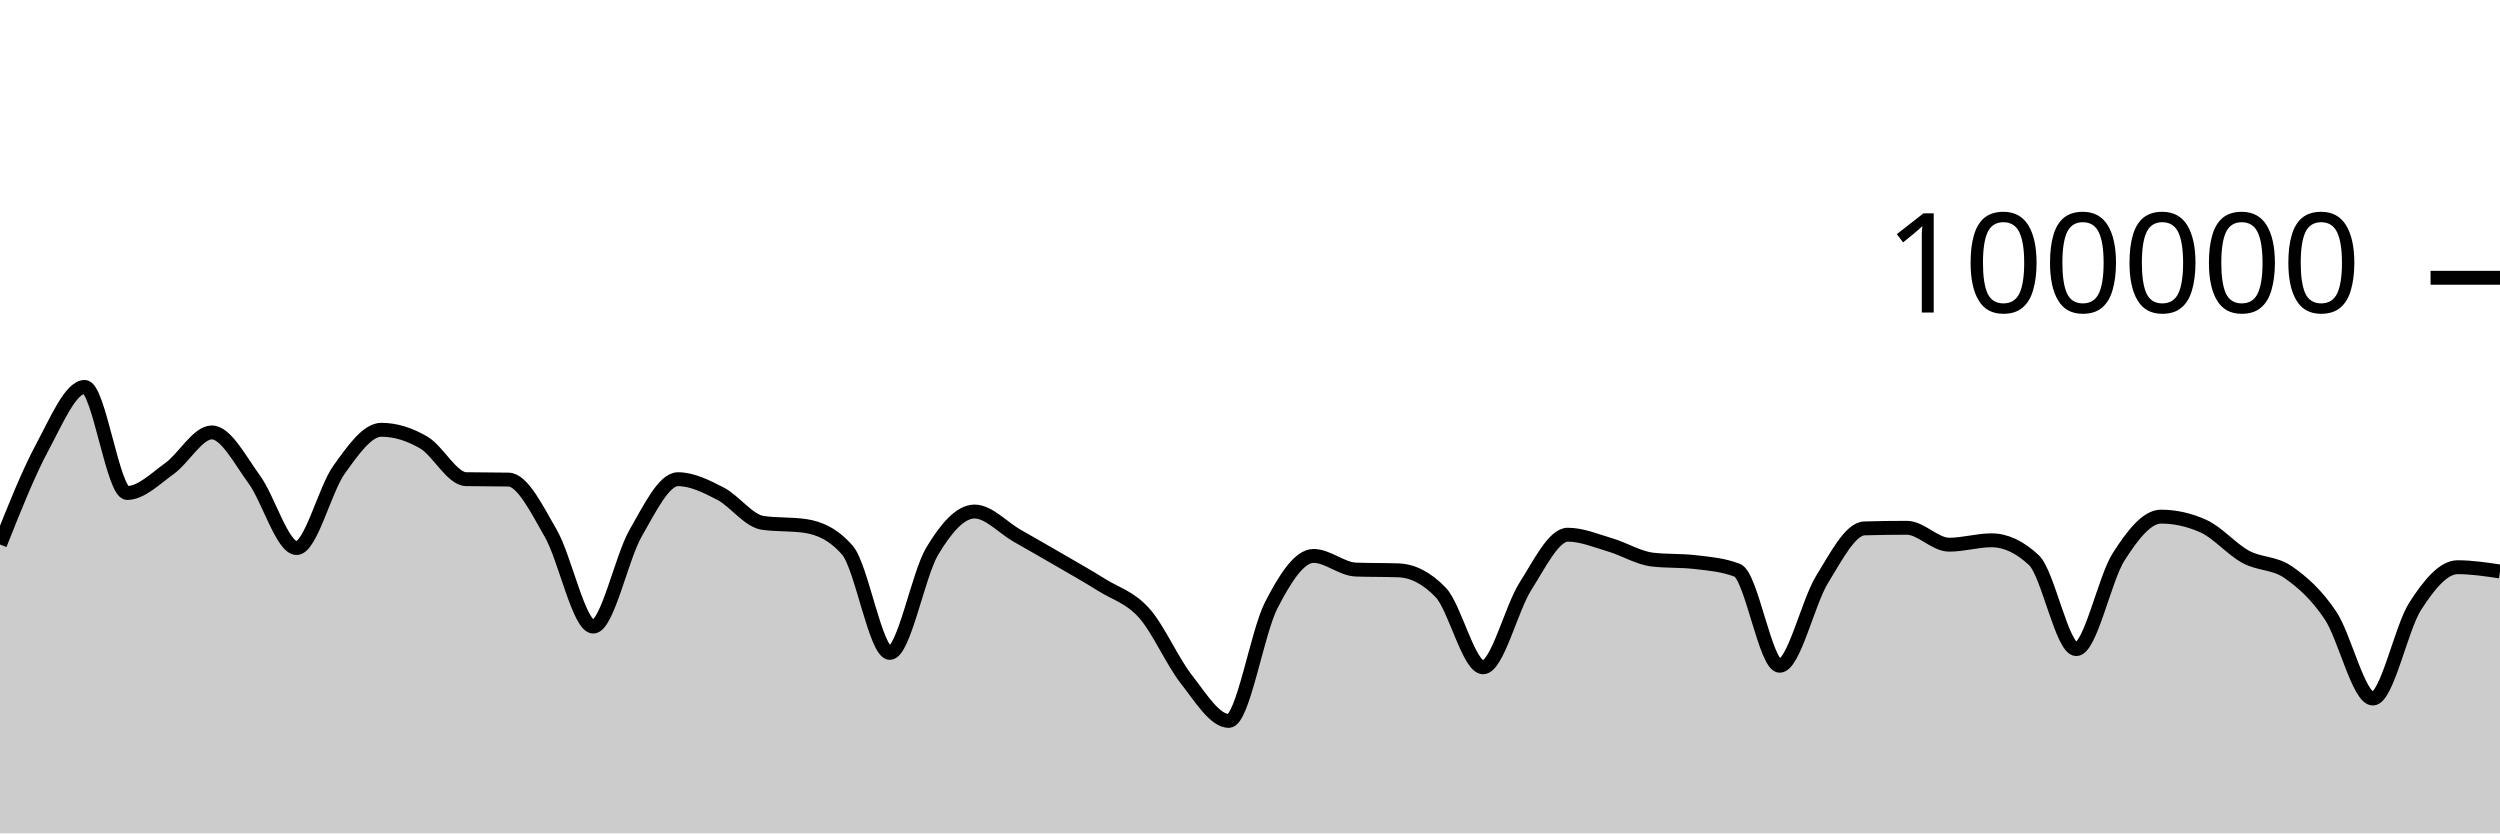
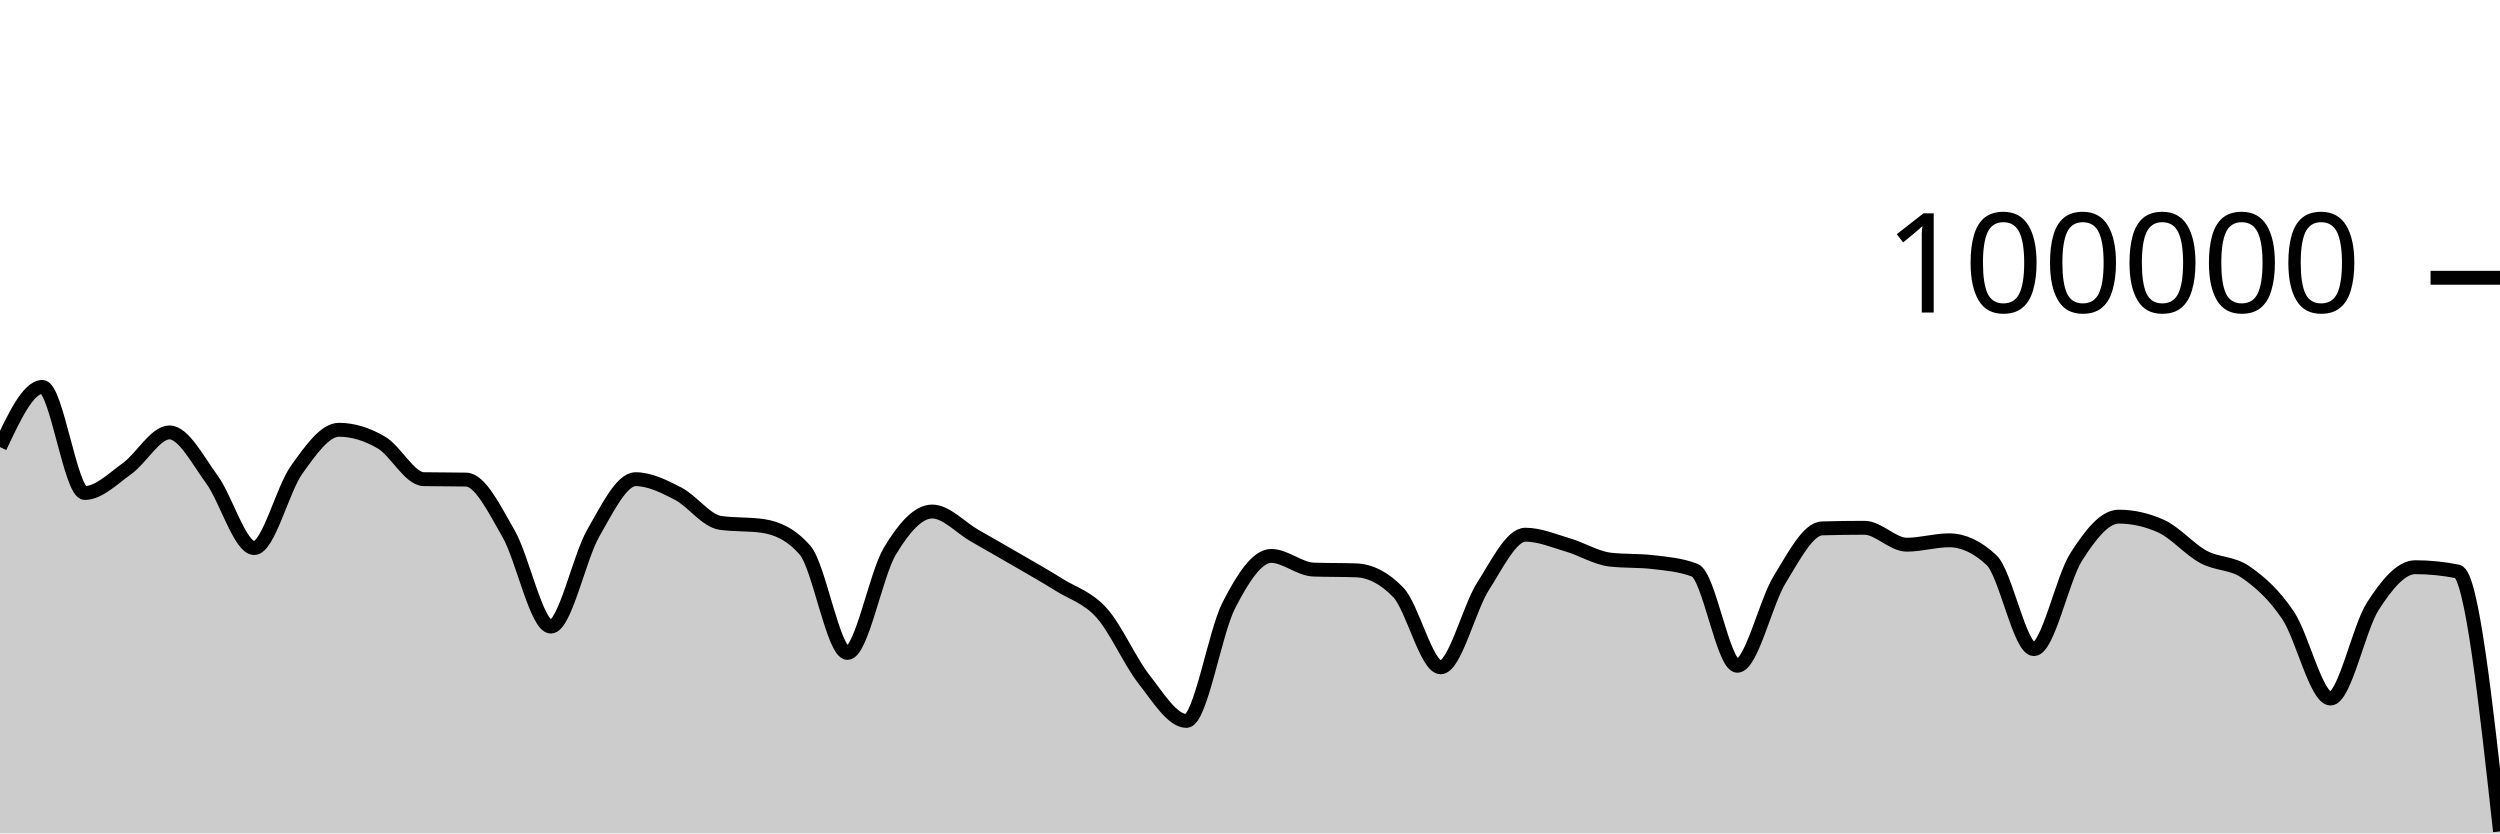
<svg xmlns="http://www.w3.org/2000/svg" viewBox="0 0 180 60">
  <g transform="translate(0,20)">
-     <path class="area" fill="rgba(0, 0, 0, 0.2)" d="M0,19.204C1.017,16.642,2.034,14.081,3.051,12.19C4.068,10.298,5.085,7.857,6.102,7.857C7.119,7.857,8.136,15.495,9.153,15.495C10.169,15.495,11.186,14.461,12.203,13.734C13.22,13.007,14.237,11.134,15.254,11.134C16.271,11.134,17.288,13.13,18.305,14.517C19.322,15.905,20.339,19.46,21.356,19.46C22.373,19.46,23.39,15.245,24.407,13.825C25.424,12.406,26.441,10.944,27.458,10.944C28.475,10.944,29.492,11.267,30.508,11.86C31.525,12.452,32.542,14.481,33.559,14.5C34.576,14.52,35.593,14.51,36.61,14.53C37.627,14.549,38.644,16.647,39.661,18.411C40.678,20.175,41.695,25.115,42.712,25.115C43.729,25.115,44.746,20.158,45.763,18.389C46.78,16.62,47.797,14.502,48.814,14.502C49.831,14.502,50.847,15.013,51.864,15.537C52.881,16.061,53.898,17.499,54.915,17.646C55.932,17.793,56.949,17.72,57.966,17.867C58.983,18.015,60,18.451,61.017,19.619C62.034,20.787,63.051,27.01,64.068,27.01C65.085,27.01,66.102,21.383,67.119,19.686C68.136,17.99,69.153,16.83,70.169,16.83C71.186,16.83,72.203,17.983,73.22,18.564C74.237,19.145,75.254,19.723,76.271,20.315C77.288,20.906,78.305,21.477,79.322,22.114C80.339,22.751,81.356,23.001,82.373,24.135C83.39,25.269,84.407,27.623,85.424,28.918C86.441,30.214,87.458,31.906,88.475,31.906C89.492,31.906,90.508,25.563,91.525,23.584C92.542,21.604,93.559,20.027,94.576,20.027C95.593,20.027,96.61,20.975,97.627,21.01C98.644,21.046,99.661,21.028,100.678,21.064C101.695,21.099,102.712,21.593,103.729,22.653C104.746,23.712,105.763,28.046,106.78,28.046C107.797,28.046,108.814,23.804,109.831,22.212C110.847,20.621,111.864,18.498,112.881,18.498C113.898,18.498,114.915,18.934,115.932,19.233C116.949,19.532,117.966,20.175,118.983,20.292C120,20.41,121.017,20.351,122.034,20.469C123.051,20.586,124.068,20.666,125.085,21.061C126.102,21.455,127.119,27.936,128.136,27.936C129.153,27.936,130.169,23.374,131.186,21.725C132.203,20.077,133.22,18.075,134.237,18.045C135.254,18.015,136.271,18,137.288,18C138.305,18,139.322,19.218,140.339,19.218C141.356,19.218,142.373,18.902,143.39,18.902C144.407,18.902,145.424,19.378,146.441,20.33C147.458,21.282,148.475,26.737,149.492,26.737C150.508,26.737,151.525,21.68,152.542,20.09C153.559,18.5,154.576,17.197,155.593,17.197C156.61,17.197,157.627,17.425,158.644,17.881C159.661,18.337,160.678,19.542,161.695,20.094C162.712,20.647,163.729,20.492,164.746,21.195C165.763,21.898,166.78,22.796,167.797,24.313C168.814,25.83,169.831,30.296,170.847,30.296C171.864,30.296,172.881,25.217,173.898,23.641C174.915,22.065,175.932,20.839,176.949,20.839C177.966,20.839,178.983,20.993,180,21.146L180,40C178.983,40,177.966,40,176.949,40C175.932,40,174.915,40,173.898,40C172.881,40,171.864,40,170.847,40C169.831,40,168.814,40,167.797,40C166.78,40,165.763,40,164.746,40C163.729,40,162.712,40,161.695,40C160.678,40,159.661,40,158.644,40C157.627,40,156.61,40,155.593,40C154.576,40,153.559,40,152.542,40C151.525,40,150.508,40,149.492,40C148.475,40,147.458,40,146.441,40C145.424,40,144.407,40,143.39,40C142.373,40,141.356,40,140.339,40C139.322,40,138.305,40,137.288,40C136.271,40,135.254,40,134.237,40C133.22,40,132.203,40,131.186,40C130.169,40,129.153,40,128.136,40C127.119,40,126.102,40,125.085,40C124.068,40,123.051,40,122.034,40C121.017,40,120,40,118.983,40C117.966,40,116.949,40,115.932,40C114.915,40,113.898,40,112.881,40C111.864,40,110.847,40,109.831,40C108.814,40,107.797,40,106.78,40C105.763,40,104.746,40,103.729,40C102.712,40,101.695,40,100.678,40C99.661,40,98.644,40,97.627,40C96.61,40,95.593,40,94.576,40C93.559,40,92.542,40,91.525,40C90.508,40,89.492,40,88.475,40C87.458,40,86.441,40,85.424,40C84.407,40,83.39,40,82.373,40C81.356,40,80.339,40,79.322,40C78.305,40,77.288,40,76.271,40C75.254,40,74.237,40,73.22,40C72.203,40,71.186,40,70.169,40C69.153,40,68.136,40,67.119,40C66.102,40,65.085,40,64.068,40C63.051,40,62.034,40,61.017,40C60,40,58.983,40,57.966,40C56.949,40,55.932,40,54.915,40C53.898,40,52.881,40,51.864,40C50.847,40,49.831,40,48.814,40C47.797,40,46.78,40,45.763,40C44.746,40,43.729,40,42.712,40C41.695,40,40.678,40,39.661,40C38.644,40,37.627,40,36.61,40C35.593,40,34.576,40,33.559,40C32.542,40,31.525,40,30.508,40C29.492,40,28.475,40,27.458,40C26.441,40,25.424,40,24.407,40C23.39,40,22.373,40,21.356,40C20.339,40,19.322,40,18.305,40C17.288,40,16.271,40,15.254,40C14.237,40,13.22,40,12.203,40C11.186,40,10.169,40,9.153,40C8.136,40,7.119,40,6.102,40C5.085,40,4.068,40,3.051,40C2.034,40,1.017,40,0,40Z" />
-     <path class="line" stroke="black" fill="none" d="M0,19.204C1.017,16.642,2.034,14.081,3.051,12.19C4.068,10.298,5.085,7.857,6.102,7.857C7.119,7.857,8.136,15.495,9.153,15.495C10.169,15.495,11.186,14.461,12.203,13.734C13.22,13.007,14.237,11.134,15.254,11.134C16.271,11.134,17.288,13.13,18.305,14.517C19.322,15.905,20.339,19.46,21.356,19.46C22.373,19.46,23.39,15.245,24.407,13.825C25.424,12.406,26.441,10.944,27.458,10.944C28.475,10.944,29.492,11.267,30.508,11.86C31.525,12.452,32.542,14.481,33.559,14.5C34.576,14.52,35.593,14.51,36.61,14.53C37.627,14.549,38.644,16.647,39.661,18.411C40.678,20.175,41.695,25.115,42.712,25.115C43.729,25.115,44.746,20.158,45.763,18.389C46.78,16.62,47.797,14.502,48.814,14.502C49.831,14.502,50.847,15.013,51.864,15.537C52.881,16.061,53.898,17.499,54.915,17.646C55.932,17.793,56.949,17.72,57.966,17.867C58.983,18.015,60,18.451,61.017,19.619C62.034,20.787,63.051,27.01,64.068,27.01C65.085,27.01,66.102,21.383,67.119,19.686C68.136,17.99,69.153,16.83,70.169,16.83C71.186,16.83,72.203,17.983,73.22,18.564C74.237,19.145,75.254,19.723,76.271,20.315C77.288,20.906,78.305,21.477,79.322,22.114C80.339,22.751,81.356,23.001,82.373,24.135C83.39,25.269,84.407,27.623,85.424,28.918C86.441,30.214,87.458,31.906,88.475,31.906C89.492,31.906,90.508,25.563,91.525,23.584C92.542,21.604,93.559,20.027,94.576,20.027C95.593,20.027,96.61,20.975,97.627,21.01C98.644,21.046,99.661,21.028,100.678,21.064C101.695,21.099,102.712,21.593,103.729,22.653C104.746,23.712,105.763,28.046,106.78,28.046C107.797,28.046,108.814,23.804,109.831,22.212C110.847,20.621,111.864,18.498,112.881,18.498C113.898,18.498,114.915,18.934,115.932,19.233C116.949,19.532,117.966,20.175,118.983,20.292C120,20.41,121.017,20.351,122.034,20.469C123.051,20.586,124.068,20.666,125.085,21.061C126.102,21.455,127.119,27.936,128.136,27.936C129.153,27.936,130.169,23.374,131.186,21.725C132.203,20.077,133.22,18.075,134.237,18.045C135.254,18.015,136.271,18,137.288,18C138.305,18,139.322,19.218,140.339,19.218C141.356,19.218,142.373,18.902,143.39,18.902C144.407,18.902,145.424,19.378,146.441,20.33C147.458,21.282,148.475,26.737,149.492,26.737C150.508,26.737,151.525,21.68,152.542,20.09C153.559,18.5,154.576,17.197,155.593,17.197C156.61,17.197,157.627,17.425,158.644,17.881C159.661,18.337,160.678,19.542,161.695,20.094C162.712,20.647,163.729,20.492,164.746,21.195C165.763,21.898,166.78,22.796,167.797,24.313C168.814,25.83,169.831,30.296,170.847,30.296C171.864,30.296,172.881,25.217,173.898,23.641C174.915,22.065,175.932,20.839,176.949,20.839C177.966,20.839,178.983,20.993,180,21.146" />
+     <path class="area" fill="rgba(0, 0, 0, 0.2)" d="M0,12.19C1.017,10.023,2.034,7.857,3.051,7.857C4.068,7.857,5.085,15.495,6.102,15.495C7.119,15.495,8.136,14.461,9.153,13.734C10.169,13.007,11.186,11.134,12.203,11.134C13.22,11.134,14.237,13.13,15.254,14.517C16.271,15.905,17.288,19.46,18.305,19.46C19.322,19.46,20.339,15.245,21.356,13.825C22.373,12.406,23.39,10.944,24.407,10.944C25.424,10.944,26.441,11.267,27.458,11.86C28.475,12.452,29.492,14.481,30.508,14.5C31.525,14.52,32.542,14.51,33.559,14.53C34.576,14.549,35.593,16.647,36.61,18.411C37.627,20.175,38.644,25.115,39.661,25.115C40.678,25.115,41.695,20.158,42.712,18.389C43.729,16.62,44.746,14.502,45.763,14.502C46.78,14.502,47.797,15.013,48.814,15.537C49.831,16.061,50.847,17.499,51.864,17.646C52.881,17.793,53.898,17.72,54.915,17.867C55.932,18.015,56.949,18.451,57.966,19.619C58.983,20.787,60,27.01,61.017,27.01C62.034,27.01,63.051,21.383,64.068,19.686C65.085,17.99,66.102,16.83,67.119,16.83C68.136,16.83,69.153,17.983,70.169,18.564C71.186,19.145,72.203,19.723,73.22,20.315C74.237,20.906,75.254,21.477,76.271,22.114C77.288,22.751,78.305,23.001,79.322,24.135C80.339,25.269,81.356,27.623,82.373,28.918C83.39,30.214,84.407,31.906,85.424,31.906C86.441,31.906,87.458,25.563,88.475,23.584C89.492,21.604,90.508,20.027,91.525,20.027C92.542,20.027,93.559,20.975,94.576,21.01C95.593,21.046,96.61,21.028,97.627,21.064C98.644,21.099,99.661,21.593,100.678,22.653C101.695,23.712,102.712,28.046,103.729,28.046C104.746,28.046,105.763,23.804,106.78,22.212C107.797,20.621,108.814,18.498,109.831,18.498C110.847,18.498,111.864,18.935,112.881,19.234C113.898,19.533,114.915,20.174,115.932,20.292C116.949,20.41,117.966,20.351,118.983,20.469C120,20.587,121.017,20.666,122.034,21.061C123.051,21.455,124.068,27.936,125.085,27.936C126.102,27.936,127.119,23.374,128.136,21.725C129.153,20.077,130.169,18.075,131.186,18.045C132.203,18.015,133.22,18,134.237,18C135.254,18,136.271,19.218,137.288,19.218C138.305,19.218,139.322,18.902,140.339,18.902C141.356,18.902,142.373,19.378,143.39,20.33C144.407,21.282,145.424,26.737,146.441,26.737C147.458,26.737,148.475,21.679,149.492,20.09C150.508,18.5,151.525,17.198,152.542,17.198C153.559,17.198,154.576,17.425,155.593,17.881C156.61,18.336,157.627,19.542,158.644,20.094C159.661,20.647,160.678,20.492,161.695,21.195C162.712,21.898,163.729,22.796,164.746,24.313C165.763,25.83,166.78,30.296,167.797,30.296C168.814,30.296,169.831,25.218,170.847,23.642C171.864,22.065,172.881,20.839,173.898,20.839C174.915,20.839,175.932,20.941,176.949,21.146C177.966,21.351,178.983,30.607,180,39.862L180,40C178.983,40,177.966,40,176.949,40C175.932,40,174.915,40,173.898,40C172.881,40,171.864,40,170.847,40C169.831,40,168.814,40,167.797,40C166.78,40,165.763,40,164.746,40C163.729,40,162.712,40,161.695,40C160.678,40,159.661,40,158.644,40C157.627,40,156.61,40,155.593,40C154.576,40,153.559,40,152.542,40C151.525,40,150.508,40,149.492,40C148.475,40,147.458,40,146.441,40C145.424,40,144.407,40,143.39,40C142.373,40,141.356,40,140.339,40C139.322,40,138.305,40,137.288,40C136.271,40,135.254,40,134.237,40C133.22,40,132.203,40,131.186,40C130.169,40,129.153,40,128.136,40C127.119,40,126.102,40,125.085,40C124.068,40,123.051,40,122.034,40C121.017,40,120,40,118.983,40C117.966,40,116.949,40,115.932,40C114.915,40,113.898,40,112.881,40C111.864,40,110.847,40,109.831,40C108.814,40,107.797,40,106.78,40C105.763,40,104.746,40,103.729,40C102.712,40,101.695,40,100.678,40C99.661,40,98.644,40,97.627,40C96.61,40,95.593,40,94.576,40C93.559,40,92.542,40,91.525,40C90.508,40,89.492,40,88.475,40C87.458,40,86.441,40,85.424,40C84.407,40,83.39,40,82.373,40C81.356,40,80.339,40,79.322,40C78.305,40,77.288,40,76.271,40C75.254,40,74.237,40,73.22,40C72.203,40,71.186,40,70.169,40C69.153,40,68.136,40,67.119,40C66.102,40,65.085,40,64.068,40C63.051,40,62.034,40,61.017,40C60,40,58.983,40,57.966,40C56.949,40,55.932,40,54.915,40C53.898,40,52.881,40,51.864,40C50.847,40,49.831,40,48.814,40C47.797,40,46.78,40,45.763,40C44.746,40,43.729,40,42.712,40C41.695,40,40.678,40,39.661,40C38.644,40,37.627,40,36.61,40C35.593,40,34.576,40,33.559,40C32.542,40,31.525,40,30.508,40C29.492,40,28.475,40,27.458,40C26.441,40,25.424,40,24.407,40C23.39,40,22.373,40,21.356,40C20.339,40,19.322,40,18.305,40C17.288,40,16.271,40,15.254,40C14.237,40,13.22,40,12.203,40C11.186,40,10.169,40,9.153,40C8.136,40,7.119,40,6.102,40C5.085,40,4.068,40,3.051,40C2.034,40,1.017,40,0,40Z" />
+     <path class="line" stroke="black" fill="none" d="M0,12.19C1.017,10.023,2.034,7.857,3.051,7.857C4.068,7.857,5.085,15.495,6.102,15.495C7.119,15.495,8.136,14.461,9.153,13.734C10.169,13.007,11.186,11.134,12.203,11.134C13.22,11.134,14.237,13.13,15.254,14.517C16.271,15.905,17.288,19.46,18.305,19.46C19.322,19.46,20.339,15.245,21.356,13.825C22.373,12.406,23.39,10.944,24.407,10.944C25.424,10.944,26.441,11.267,27.458,11.86C28.475,12.452,29.492,14.481,30.508,14.5C31.525,14.52,32.542,14.51,33.559,14.53C34.576,14.549,35.593,16.647,36.61,18.411C37.627,20.175,38.644,25.115,39.661,25.115C40.678,25.115,41.695,20.158,42.712,18.389C43.729,16.62,44.746,14.502,45.763,14.502C46.78,14.502,47.797,15.013,48.814,15.537C49.831,16.061,50.847,17.499,51.864,17.646C52.881,17.793,53.898,17.72,54.915,17.867C55.932,18.015,56.949,18.451,57.966,19.619C58.983,20.787,60,27.01,61.017,27.01C62.034,27.01,63.051,21.383,64.068,19.686C65.085,17.99,66.102,16.83,67.119,16.83C68.136,16.83,69.153,17.983,70.169,18.564C71.186,19.145,72.203,19.723,73.22,20.315C74.237,20.906,75.254,21.477,76.271,22.114C77.288,22.751,78.305,23.001,79.322,24.135C80.339,25.269,81.356,27.623,82.373,28.918C83.39,30.214,84.407,31.906,85.424,31.906C86.441,31.906,87.458,25.563,88.475,23.584C89.492,21.604,90.508,20.027,91.525,20.027C92.542,20.027,93.559,20.975,94.576,21.01C95.593,21.046,96.61,21.028,97.627,21.064C98.644,21.099,99.661,21.593,100.678,22.653C101.695,23.712,102.712,28.046,103.729,28.046C104.746,28.046,105.763,23.804,106.78,22.212C107.797,20.621,108.814,18.498,109.831,18.498C110.847,18.498,111.864,18.935,112.881,19.234C113.898,19.533,114.915,20.174,115.932,20.292C116.949,20.41,117.966,20.351,118.983,20.469C120,20.587,121.017,20.666,122.034,21.061C123.051,21.455,124.068,27.936,125.085,27.936C126.102,27.936,127.119,23.374,128.136,21.725C129.153,20.077,130.169,18.075,131.186,18.045C132.203,18.015,133.22,18,134.237,18C135.254,18,136.271,19.218,137.288,19.218C138.305,19.218,139.322,18.902,140.339,18.902C141.356,18.902,142.373,19.378,143.39,20.33C144.407,21.282,145.424,26.737,146.441,26.737C147.458,26.737,148.475,21.679,149.492,20.09C150.508,18.5,151.525,17.198,152.542,17.198C153.559,17.198,154.576,17.425,155.593,17.881C156.61,18.336,157.627,19.542,158.644,20.094C159.661,20.647,160.678,20.492,161.695,21.195C162.712,21.898,163.729,22.796,164.746,24.313C165.763,25.83,166.78,30.296,167.797,30.296C168.814,30.296,169.831,25.218,170.847,23.642C171.864,22.065,172.881,20.839,173.898,20.839C174.915,20.839,175.932,20.941,176.949,21.146C177.966,21.351,178.983,30.607,180,39.862" />
    <path class="axis-ceiling" stroke-width="1" stroke="black" fill="none" d="M175,0L180,0" />
    <text class="axis-ceiling-label" font-family="sans-serif" text-anchor="end" font-size="10px" x="170" y="2.5">100000</text>
  </g>
</svg>
